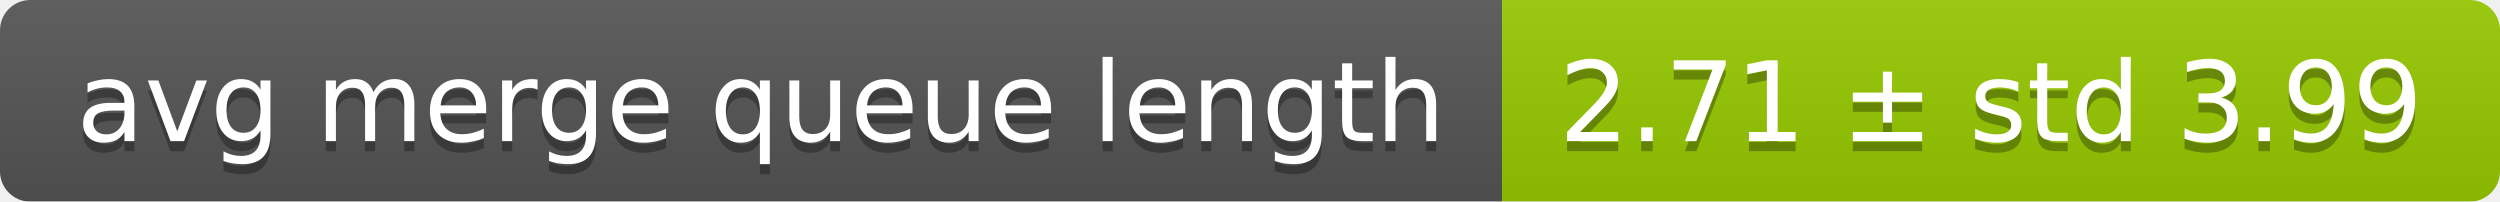
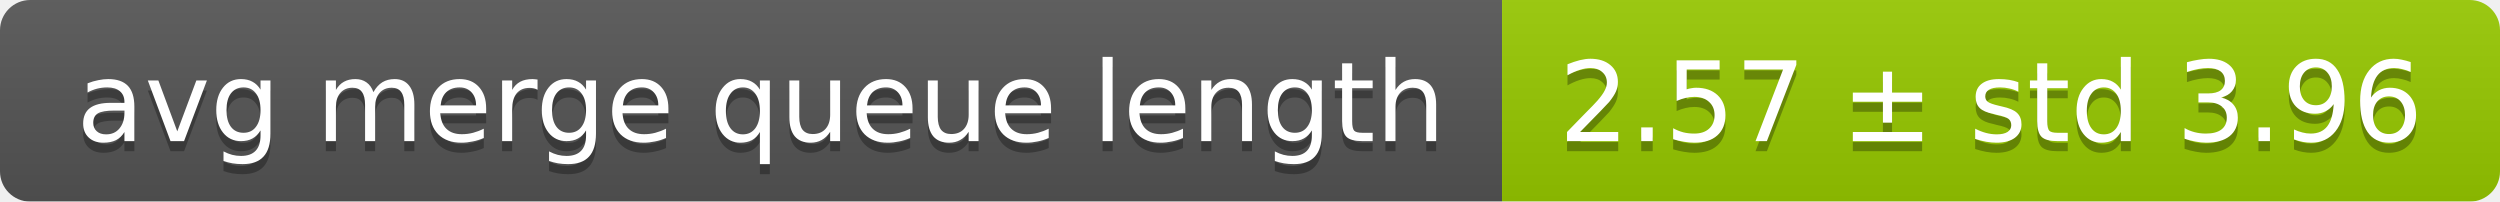
<svg xmlns="http://www.w3.org/2000/svg" width="248" height="20">
  <linearGradient id="smooth" x2="0" y2="100%">
    <stop offset="0" stop-color="#bbb" stop-opacity=".1" />
    <stop offset="1" stop-opacity=".1" />
  </linearGradient>
  <mask id="round">
    <rect width="248" height="20" rx="3" fill="#fff" />
  </mask>
  <g mask="url(#round)">
    <rect width="149" height="20" fill="#555" />
    <rect x="149" width="99" height="20" fill="#97ca00" />
    <rect width="248" height="20" fill="url(#smooth)" />
  </g>
  <g fill="#fff" text-anchor="middle" font-family="DejaVu Sans,Verdana,Geneva,sans-serif" font-size="11">
    <text x="75.5" y="15" fill="#010101" fill-opacity=".3">avg merge queue length</text>
    <text x="75.5" y="14">avg merge queue length</text>
-     <text x="197.5" y="15" fill="#010101" fill-opacity=".3">2.71 ± std 3.99</text>
-     <text x="197.5" y="14">2.71 ± std 3.99</text>
+     <text x="197.5" y="15" fill="#010101" fill-opacity=".3">2.57 ± std 3.96</text>
+     <text x="197.5" y="14">2.57 ± std 3.96</text>
  </g>
</svg>
